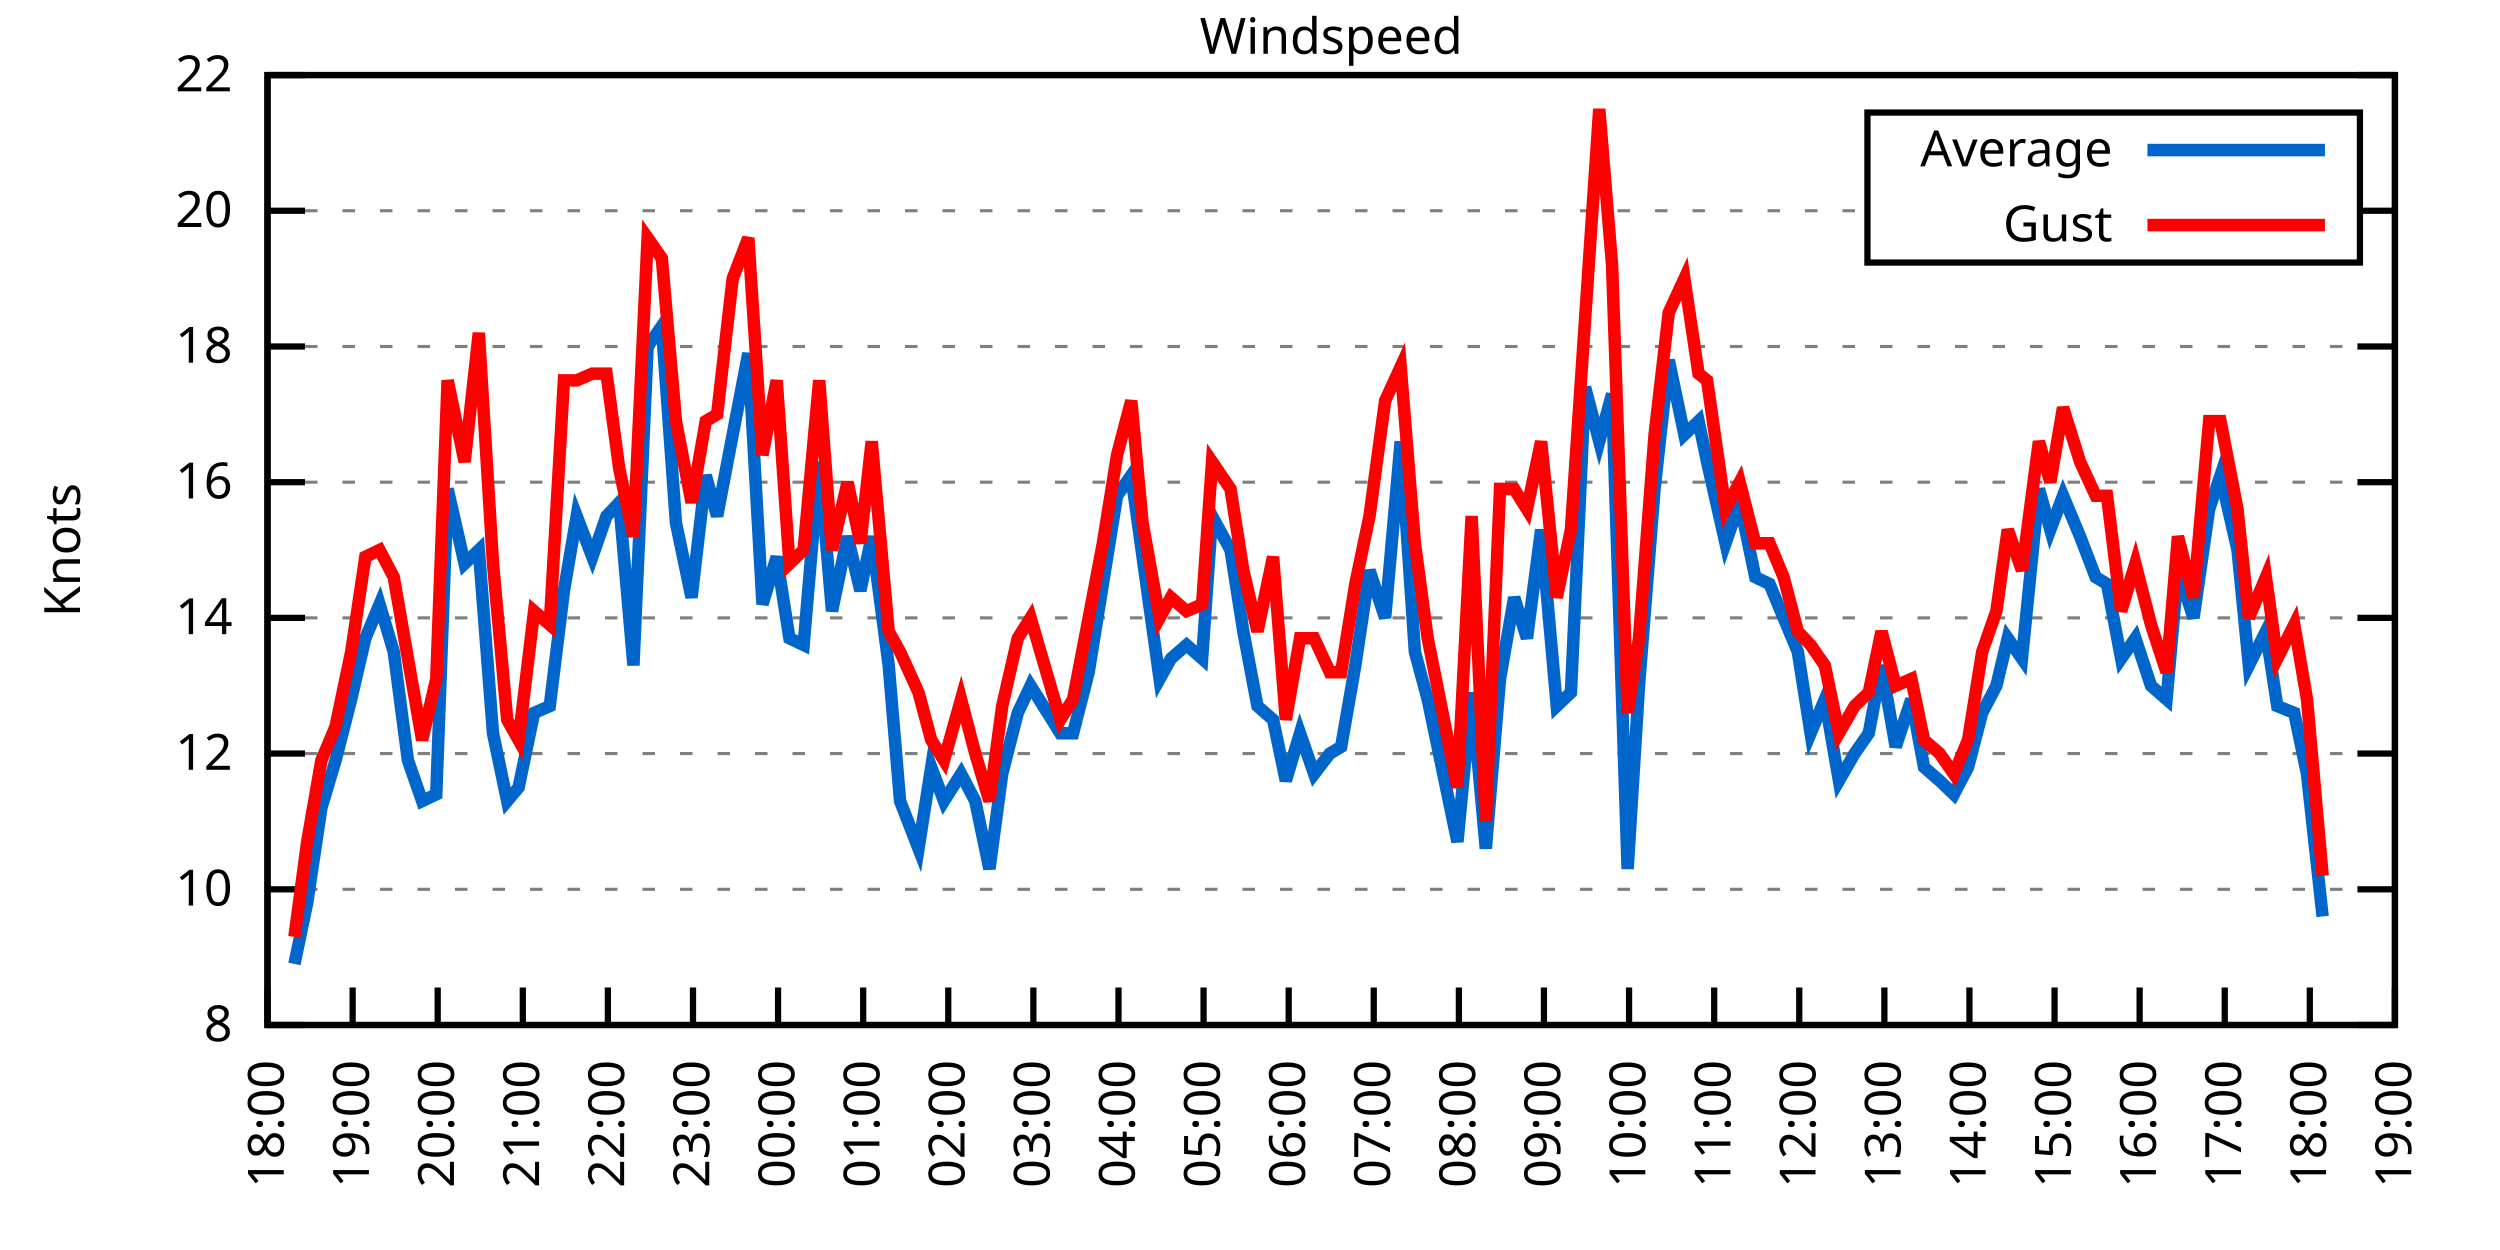
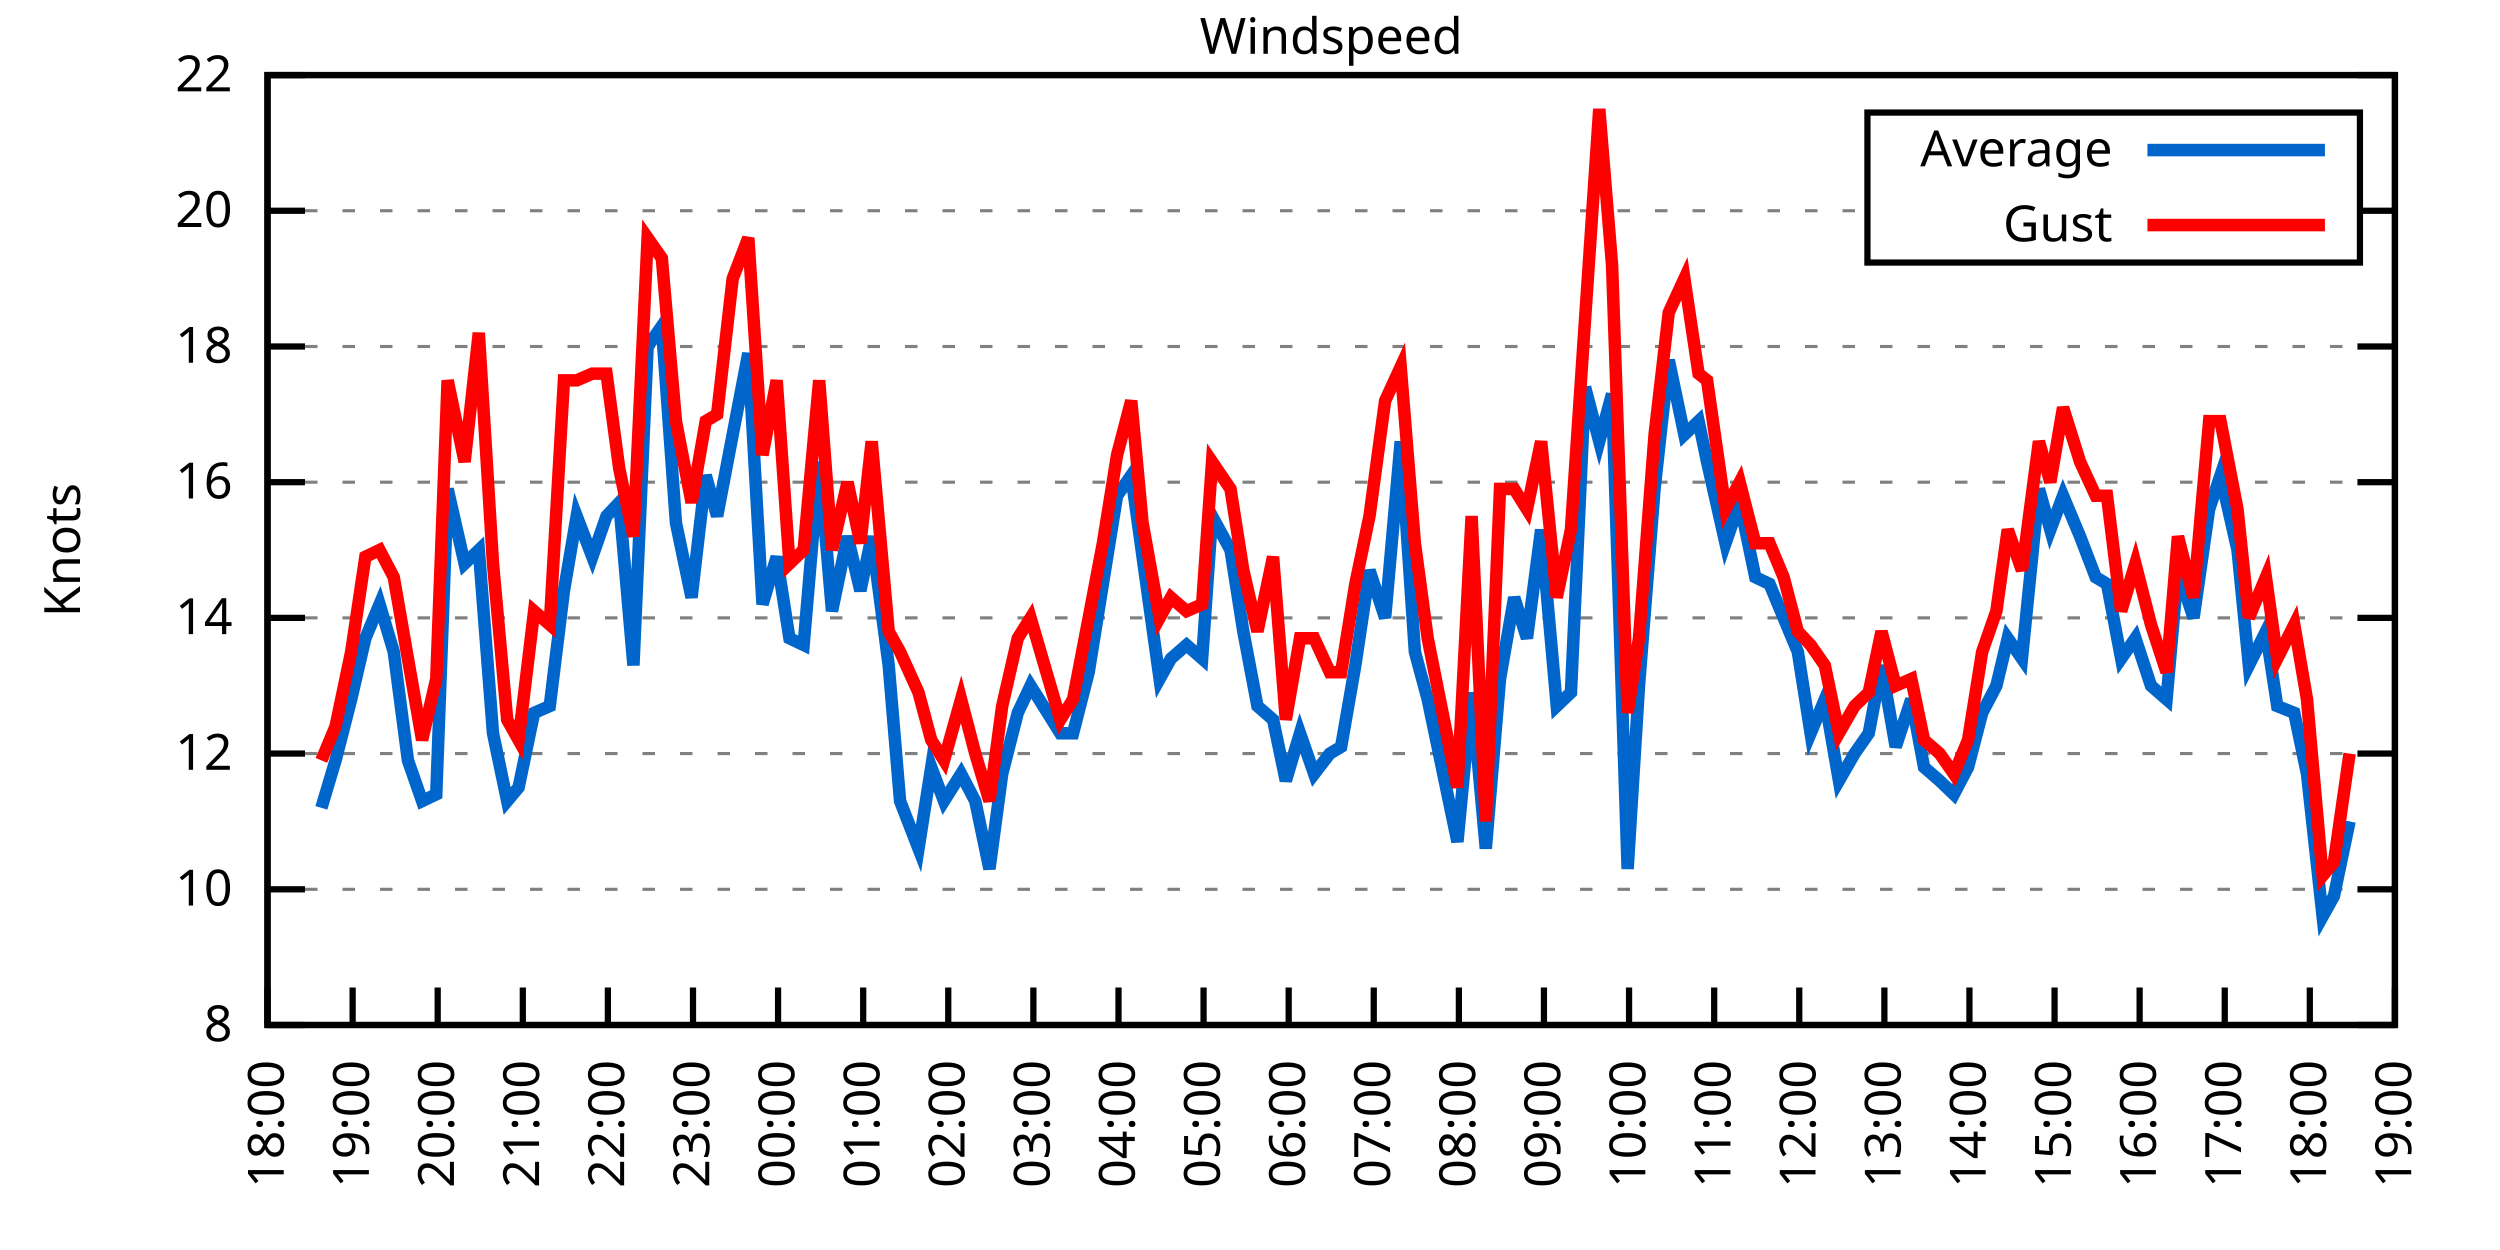
<svg xmlns="http://www.w3.org/2000/svg" xmlns:xlink="http://www.w3.org/1999/xlink" width="400" height="200" viewBox="0 0 400 200">
  <g id="gnuplot_canvas">
    <rect x="0" y="0" width="400" height="200" fill="none" />
    <defs>
      <circle id="gpDot" r="0.5" stroke-width="0.5" stroke="currentColor" />
      <path id="gpPt0" stroke-width="0.333" stroke="currentColor" d="M-1,0 h2 M0,-1 v2" />
      <path id="gpPt1" stroke-width="0.333" stroke="currentColor" d="M-1,-1 L1,1 M1,-1 L-1,1" />
      <path id="gpPt2" stroke-width="0.333" stroke="currentColor" d="M-1,0 L1,0 M0,-1 L0,1 M-1,-1 L1,1 M-1,1 L1,-1" />
      <rect id="gpPt3" stroke-width="0.333" stroke="currentColor" x="-1" y="-1" width="2" height="2" />
      <rect id="gpPt4" stroke-width="0.333" stroke="currentColor" fill="currentColor" x="-1" y="-1" width="2" height="2" />
      <circle id="gpPt5" stroke-width="0.333" stroke="currentColor" cx="0" cy="0" r="1" />
      <use xlink:href="#gpPt5" id="gpPt6" fill="currentColor" stroke="none" />
      <path id="gpPt7" stroke-width="0.333" stroke="currentColor" d="M0,-1.33 L-1.33,0.67 L1.33,0.67 z" />
      <use xlink:href="#gpPt7" id="gpPt8" fill="currentColor" stroke="none" />
      <use xlink:href="#gpPt7" id="gpPt9" stroke="currentColor" transform="rotate(180)" />
      <use xlink:href="#gpPt9" id="gpPt10" fill="currentColor" stroke="none" />
      <use xlink:href="#gpPt3" id="gpPt11" stroke="currentColor" transform="rotate(45)" />
      <use xlink:href="#gpPt11" id="gpPt12" fill="currentColor" stroke="none" />
      <path id="gpPt13" stroke-width="0.333" stroke="currentColor" d="M0,1.330 L1.265,0.411 L0.782,-1.067 L-0.782,-1.076 L-1.265,0.411 z" />
      <use xlink:href="#gpPt13" id="gpPt14" fill="currentColor" stroke="none" />
      <filter id="textbox" filterUnits="objectBoundingBox" x="0" y="0" height="1" width="1">
        <feFlood flood-color="white" flood-opacity="1" result="bgnd" />
        <feComposite in="SourceGraphic" in2="bgnd" operator="atop" />
      </filter>
      <filter id="greybox" filterUnits="objectBoundingBox" x="0" y="0" height="1" width="1">
        <feFlood flood-color="lightgrey" flood-opacity="1" result="grey" />
        <feComposite in="SourceGraphic" in2="grey" operator="atop" />
      </filter>
    </defs>
    <g fill="none" color="white" stroke="currentColor" stroke-width="1.00" stroke-linecap="butt" stroke-linejoin="miter">
</g>
    <g fill="none" color="black" stroke="currentColor" stroke-width="1.00" stroke-linecap="butt" stroke-linejoin="miter">
      <g stroke="none" shape-rendering="crispEdges">
        <polygon fill="rgb(255, 255, 255)" points="42.80,164.00 383.18,164.00 383.18,12.02 42.80,12.02 " />
      </g>
    </g>
    <g fill="none" color="black" stroke="currentColor" stroke-width="1.00" stroke-linecap="butt" stroke-linejoin="miter">
</g>
    <g fill="none" color="black" stroke="black" stroke-width="0.50" stroke-linecap="butt" stroke-linejoin="miter">
</g>
    <g fill="none" color="gray" stroke="currentColor" stroke-width="0.50" stroke-linecap="butt" stroke-linejoin="miter">
      <path stroke="gray" stroke-dasharray="2,4" class="gridline" d="M42.80,164.00 L383.19,164.00  " />
    </g>
    <g fill="none" color="gray" stroke="gray" stroke-width="1.00" stroke-linecap="butt" stroke-linejoin="miter">
</g>
    <g fill="none" color="black" stroke="currentColor" stroke-width="1.00" stroke-linecap="butt" stroke-linejoin="miter">
      <path stroke="black" d="M42.80,164.00 L48.80,164.00 M383.19,164.00 L377.19,164.00  " />
      <g transform="translate(37.20,166.60)" stroke="none" fill="black" font-family="Sans" font-size="8.00" text-anchor="end">
        <text>
          <tspan font-family="Sans"> 8</tspan>
        </text>
      </g>
    </g>
    <g fill="none" color="black" stroke="currentColor" stroke-width="1.00" stroke-linecap="butt" stroke-linejoin="miter">
</g>
    <g fill="none" color="black" stroke="black" stroke-width="0.50" stroke-linecap="butt" stroke-linejoin="miter">
</g>
    <g fill="none" color="gray" stroke="currentColor" stroke-width="0.50" stroke-linecap="butt" stroke-linejoin="miter">
      <path stroke="gray" stroke-dasharray="2,4" class="gridline" d="M42.80,142.29 L383.19,142.29  " />
    </g>
    <g fill="none" color="gray" stroke="gray" stroke-width="1.00" stroke-linecap="butt" stroke-linejoin="miter">
</g>
    <g fill="none" color="black" stroke="currentColor" stroke-width="1.00" stroke-linecap="butt" stroke-linejoin="miter">
      <path stroke="black" d="M42.80,142.29 L48.80,142.29 M383.19,142.29 L377.19,142.29  " />
      <g transform="translate(37.20,144.89)" stroke="none" fill="black" font-family="Sans" font-size="8.00" text-anchor="end">
        <text>
          <tspan font-family="Sans"> 10</tspan>
        </text>
      </g>
    </g>
    <g fill="none" color="black" stroke="currentColor" stroke-width="1.00" stroke-linecap="butt" stroke-linejoin="miter">
</g>
    <g fill="none" color="black" stroke="black" stroke-width="0.50" stroke-linecap="butt" stroke-linejoin="miter">
</g>
    <g fill="none" color="gray" stroke="currentColor" stroke-width="0.50" stroke-linecap="butt" stroke-linejoin="miter">
      <path stroke="gray" stroke-dasharray="2,4" class="gridline" d="M42.80,120.57 L383.19,120.57  " />
    </g>
    <g fill="none" color="gray" stroke="gray" stroke-width="1.00" stroke-linecap="butt" stroke-linejoin="miter">
</g>
    <g fill="none" color="black" stroke="currentColor" stroke-width="1.00" stroke-linecap="butt" stroke-linejoin="miter">
      <path stroke="black" d="M42.80,120.57 L48.80,120.57 M383.19,120.57 L377.19,120.57  " />
      <g transform="translate(37.20,123.17)" stroke="none" fill="black" font-family="Sans" font-size="8.00" text-anchor="end">
        <text>
          <tspan font-family="Sans"> 12</tspan>
        </text>
      </g>
    </g>
    <g fill="none" color="black" stroke="currentColor" stroke-width="1.00" stroke-linecap="butt" stroke-linejoin="miter">
</g>
    <g fill="none" color="black" stroke="black" stroke-width="0.50" stroke-linecap="butt" stroke-linejoin="miter">
</g>
    <g fill="none" color="gray" stroke="currentColor" stroke-width="0.50" stroke-linecap="butt" stroke-linejoin="miter">
      <path stroke="gray" stroke-dasharray="2,4" class="gridline" d="M42.80,98.86 L383.19,98.86  " />
    </g>
    <g fill="none" color="gray" stroke="gray" stroke-width="1.00" stroke-linecap="butt" stroke-linejoin="miter">
</g>
    <g fill="none" color="black" stroke="currentColor" stroke-width="1.00" stroke-linecap="butt" stroke-linejoin="miter">
      <path stroke="black" d="M42.80,98.86 L48.80,98.86 M383.19,98.86 L377.19,98.86  " />
      <g transform="translate(37.20,101.46)" stroke="none" fill="black" font-family="Sans" font-size="8.00" text-anchor="end">
        <text>
          <tspan font-family="Sans"> 14</tspan>
        </text>
      </g>
    </g>
    <g fill="none" color="black" stroke="currentColor" stroke-width="1.00" stroke-linecap="butt" stroke-linejoin="miter">
</g>
    <g fill="none" color="black" stroke="black" stroke-width="0.50" stroke-linecap="butt" stroke-linejoin="miter">
</g>
    <g fill="none" color="gray" stroke="currentColor" stroke-width="0.50" stroke-linecap="butt" stroke-linejoin="miter">
      <path stroke="gray" stroke-dasharray="2,4" class="gridline" d="M42.80,77.15 L383.19,77.15  " />
    </g>
    <g fill="none" color="gray" stroke="gray" stroke-width="1.00" stroke-linecap="butt" stroke-linejoin="miter">
</g>
    <g fill="none" color="black" stroke="currentColor" stroke-width="1.00" stroke-linecap="butt" stroke-linejoin="miter">
      <path stroke="black" d="M42.80,77.15 L48.80,77.15 M383.19,77.15 L377.19,77.15  " />
      <g transform="translate(37.20,79.75)" stroke="none" fill="black" font-family="Sans" font-size="8.00" text-anchor="end">
        <text>
          <tspan font-family="Sans"> 16</tspan>
        </text>
      </g>
    </g>
    <g fill="none" color="black" stroke="currentColor" stroke-width="1.00" stroke-linecap="butt" stroke-linejoin="miter">
</g>
    <g fill="none" color="black" stroke="black" stroke-width="0.50" stroke-linecap="butt" stroke-linejoin="miter">
</g>
    <g fill="none" color="gray" stroke="currentColor" stroke-width="0.50" stroke-linecap="butt" stroke-linejoin="miter">
      <path stroke="gray" stroke-dasharray="2,4" class="gridline" d="M42.80,55.44 L383.19,55.44  " />
    </g>
    <g fill="none" color="gray" stroke="gray" stroke-width="1.00" stroke-linecap="butt" stroke-linejoin="miter">
</g>
    <g fill="none" color="black" stroke="currentColor" stroke-width="1.00" stroke-linecap="butt" stroke-linejoin="miter">
      <path stroke="black" d="M42.80,55.44 L48.80,55.44 M383.19,55.44 L377.19,55.44  " />
      <g transform="translate(37.20,58.04)" stroke="none" fill="black" font-family="Sans" font-size="8.00" text-anchor="end">
        <text>
          <tspan font-family="Sans"> 18</tspan>
        </text>
      </g>
    </g>
    <g fill="none" color="black" stroke="currentColor" stroke-width="1.00" stroke-linecap="butt" stroke-linejoin="miter">
</g>
    <g fill="none" color="black" stroke="black" stroke-width="0.50" stroke-linecap="butt" stroke-linejoin="miter">
</g>
    <g fill="none" color="gray" stroke="currentColor" stroke-width="0.50" stroke-linecap="butt" stroke-linejoin="miter">
      <path stroke="gray" stroke-dasharray="2,4" class="gridline" d="M42.80,33.72 L298.79,33.72 M377.59,33.72 L383.19,33.72  " />
    </g>
    <g fill="none" color="gray" stroke="gray" stroke-width="1.00" stroke-linecap="butt" stroke-linejoin="miter">
</g>
    <g fill="none" color="black" stroke="currentColor" stroke-width="1.00" stroke-linecap="butt" stroke-linejoin="miter">
      <path stroke="black" d="M42.80,33.72 L48.80,33.72 M383.19,33.72 L377.19,33.72  " />
      <g transform="translate(37.20,36.32)" stroke="none" fill="black" font-family="Sans" font-size="8.00" text-anchor="end">
        <text>
          <tspan font-family="Sans"> 20</tspan>
        </text>
      </g>
    </g>
    <g fill="none" color="black" stroke="currentColor" stroke-width="1.00" stroke-linecap="butt" stroke-linejoin="miter">
</g>
    <g fill="none" color="black" stroke="black" stroke-width="0.50" stroke-linecap="butt" stroke-linejoin="miter">
</g>
    <g fill="none" color="gray" stroke="currentColor" stroke-width="0.50" stroke-linecap="butt" stroke-linejoin="miter">
      <path stroke="gray" stroke-dasharray="2,4" class="gridline" d="M42.80,12.01 L383.19,12.01  " />
    </g>
    <g fill="none" color="gray" stroke="gray" stroke-width="1.00" stroke-linecap="butt" stroke-linejoin="miter">
</g>
    <g fill="none" color="black" stroke="currentColor" stroke-width="1.00" stroke-linecap="butt" stroke-linejoin="miter">
      <path stroke="black" d="M42.80,12.01 L48.80,12.01 M383.19,12.01 L377.19,12.01  " />
      <g transform="translate(37.20,14.61)" stroke="none" fill="black" font-family="Sans" font-size="8.00" text-anchor="end">
        <text>
          <tspan font-family="Sans"> 22</tspan>
        </text>
      </g>
    </g>
    <g fill="none" color="black" stroke="currentColor" stroke-width="1.00" stroke-linecap="butt" stroke-linejoin="miter">
      <path stroke="black" d="M42.80,164.00 L42.80,158.00  " />
      <g transform="translate(45.40,169.60) rotate(270.00)" stroke="none" fill="black" font-family="Sans" font-size="8.00" text-anchor="end">
        <text>
          <tspan font-family="Sans">18:00</tspan>
        </text>
      </g>
    </g>
    <g fill="none" color="black" stroke="currentColor" stroke-width="1.00" stroke-linecap="butt" stroke-linejoin="miter">
      <path stroke="black" d="M56.42,164.00 L56.42,158.00  " />
      <g transform="translate(59.02,169.60) rotate(270.00)" stroke="none" fill="black" font-family="Sans" font-size="8.00" text-anchor="end">
        <text>
          <tspan font-family="Sans">19:00</tspan>
        </text>
      </g>
    </g>
    <g fill="none" color="black" stroke="currentColor" stroke-width="1.00" stroke-linecap="butt" stroke-linejoin="miter">
      <path stroke="black" d="M70.03,164.00 L70.03,158.00  " />
      <g transform="translate(72.63,169.60) rotate(270.00)" stroke="none" fill="black" font-family="Sans" font-size="8.00" text-anchor="end">
        <text>
          <tspan font-family="Sans">20:00</tspan>
        </text>
      </g>
    </g>
    <g fill="none" color="black" stroke="currentColor" stroke-width="1.00" stroke-linecap="butt" stroke-linejoin="miter">
      <path stroke="black" d="M83.65,164.00 L83.65,158.00  " />
      <g transform="translate(86.25,169.60) rotate(270.00)" stroke="none" fill="black" font-family="Sans" font-size="8.00" text-anchor="end">
        <text>
          <tspan font-family="Sans">21:00</tspan>
        </text>
      </g>
    </g>
    <g fill="none" color="black" stroke="currentColor" stroke-width="1.00" stroke-linecap="butt" stroke-linejoin="miter">
      <path stroke="black" d="M97.26,164.00 L97.26,158.00  " />
      <g transform="translate(99.86,169.60) rotate(270.00)" stroke="none" fill="black" font-family="Sans" font-size="8.00" text-anchor="end">
        <text>
          <tspan font-family="Sans">22:00</tspan>
        </text>
      </g>
    </g>
    <g fill="none" color="black" stroke="currentColor" stroke-width="1.00" stroke-linecap="butt" stroke-linejoin="miter">
      <path stroke="black" d="M110.88,164.00 L110.88,158.00  " />
      <g transform="translate(113.48,169.60) rotate(270.00)" stroke="none" fill="black" font-family="Sans" font-size="8.00" text-anchor="end">
        <text>
          <tspan font-family="Sans">23:00</tspan>
        </text>
      </g>
    </g>
    <g fill="none" color="black" stroke="currentColor" stroke-width="1.00" stroke-linecap="butt" stroke-linejoin="miter">
      <path stroke="black" d="M124.49,164.00 L124.49,158.00  " />
      <g transform="translate(127.09,169.60) rotate(270.00)" stroke="none" fill="black" font-family="Sans" font-size="8.00" text-anchor="end">
        <text>
          <tspan font-family="Sans">00:00</tspan>
        </text>
      </g>
    </g>
    <g fill="none" color="black" stroke="currentColor" stroke-width="1.00" stroke-linecap="butt" stroke-linejoin="miter">
      <path stroke="black" d="M138.11,164.00 L138.11,158.00  " />
      <g transform="translate(140.71,169.60) rotate(270.00)" stroke="none" fill="black" font-family="Sans" font-size="8.00" text-anchor="end">
        <text>
          <tspan font-family="Sans">01:00</tspan>
        </text>
      </g>
    </g>
    <g fill="none" color="black" stroke="currentColor" stroke-width="1.00" stroke-linecap="butt" stroke-linejoin="miter">
      <path stroke="black" d="M151.72,164.00 L151.72,158.00  " />
      <g transform="translate(154.32,169.60) rotate(270.00)" stroke="none" fill="black" font-family="Sans" font-size="8.00" text-anchor="end">
        <text>
          <tspan font-family="Sans">02:00</tspan>
        </text>
      </g>
    </g>
    <g fill="none" color="black" stroke="currentColor" stroke-width="1.00" stroke-linecap="butt" stroke-linejoin="miter">
      <path stroke="black" d="M165.34,164.00 L165.34,158.00  " />
      <g transform="translate(167.94,169.60) rotate(270.00)" stroke="none" fill="black" font-family="Sans" font-size="8.00" text-anchor="end">
        <text>
          <tspan font-family="Sans">03:00</tspan>
        </text>
      </g>
    </g>
    <g fill="none" color="black" stroke="currentColor" stroke-width="1.00" stroke-linecap="butt" stroke-linejoin="miter">
      <path stroke="black" d="M178.96,164.00 L178.96,158.00  " />
      <g transform="translate(181.56,169.60) rotate(270.00)" stroke="none" fill="black" font-family="Sans" font-size="8.00" text-anchor="end">
        <text>
          <tspan font-family="Sans">04:00</tspan>
        </text>
      </g>
    </g>
    <g fill="none" color="black" stroke="currentColor" stroke-width="1.00" stroke-linecap="butt" stroke-linejoin="miter">
      <path stroke="black" d="M192.57,164.00 L192.57,158.00  " />
      <g transform="translate(195.17,169.60) rotate(270.00)" stroke="none" fill="black" font-family="Sans" font-size="8.00" text-anchor="end">
        <text>
          <tspan font-family="Sans">05:00</tspan>
        </text>
      </g>
    </g>
    <g fill="none" color="black" stroke="currentColor" stroke-width="1.00" stroke-linecap="butt" stroke-linejoin="miter">
      <path stroke="black" d="M206.19,164.00 L206.19,158.00  " />
      <g transform="translate(208.79,169.60) rotate(270.00)" stroke="none" fill="black" font-family="Sans" font-size="8.00" text-anchor="end">
        <text>
          <tspan font-family="Sans">06:00</tspan>
        </text>
      </g>
    </g>
    <g fill="none" color="black" stroke="currentColor" stroke-width="1.00" stroke-linecap="butt" stroke-linejoin="miter">
      <path stroke="black" d="M219.80,164.00 L219.80,158.00  " />
      <g transform="translate(222.40,169.60) rotate(270.00)" stroke="none" fill="black" font-family="Sans" font-size="8.00" text-anchor="end">
        <text>
          <tspan font-family="Sans">07:00</tspan>
        </text>
      </g>
    </g>
    <g fill="none" color="black" stroke="currentColor" stroke-width="1.00" stroke-linecap="butt" stroke-linejoin="miter">
      <path stroke="black" d="M233.42,164.00 L233.42,158.00  " />
      <g transform="translate(236.02,169.60) rotate(270.00)" stroke="none" fill="black" font-family="Sans" font-size="8.00" text-anchor="end">
        <text>
          <tspan font-family="Sans">08:00</tspan>
        </text>
      </g>
    </g>
    <g fill="none" color="black" stroke="currentColor" stroke-width="1.00" stroke-linecap="butt" stroke-linejoin="miter">
      <path stroke="black" d="M247.03,164.00 L247.03,158.00  " />
      <g transform="translate(249.63,169.60) rotate(270.00)" stroke="none" fill="black" font-family="Sans" font-size="8.00" text-anchor="end">
        <text>
          <tspan font-family="Sans">09:00</tspan>
        </text>
      </g>
    </g>
    <g fill="none" color="black" stroke="currentColor" stroke-width="1.00" stroke-linecap="butt" stroke-linejoin="miter">
      <path stroke="black" d="M260.65,164.00 L260.65,158.00  " />
      <g transform="translate(263.25,169.60) rotate(270.00)" stroke="none" fill="black" font-family="Sans" font-size="8.00" text-anchor="end">
        <text>
          <tspan font-family="Sans">10:00</tspan>
        </text>
      </g>
    </g>
    <g fill="none" color="black" stroke="currentColor" stroke-width="1.00" stroke-linecap="butt" stroke-linejoin="miter">
      <path stroke="black" d="M274.27,164.00 L274.27,158.00  " />
      <g transform="translate(276.87,169.60) rotate(270.00)" stroke="none" fill="black" font-family="Sans" font-size="8.00" text-anchor="end">
        <text>
          <tspan font-family="Sans">11:00</tspan>
        </text>
      </g>
    </g>
    <g fill="none" color="black" stroke="currentColor" stroke-width="1.00" stroke-linecap="butt" stroke-linejoin="miter">
      <path stroke="black" d="M287.88,164.00 L287.88,158.00  " />
      <g transform="translate(290.48,169.60) rotate(270.00)" stroke="none" fill="black" font-family="Sans" font-size="8.00" text-anchor="end">
        <text>
          <tspan font-family="Sans">12:00</tspan>
        </text>
      </g>
    </g>
    <g fill="none" color="black" stroke="currentColor" stroke-width="1.00" stroke-linecap="butt" stroke-linejoin="miter">
      <path stroke="black" d="M301.50,164.00 L301.50,158.00  " />
      <g transform="translate(304.10,169.60) rotate(270.00)" stroke="none" fill="black" font-family="Sans" font-size="8.00" text-anchor="end">
        <text>
          <tspan font-family="Sans">13:00</tspan>
        </text>
      </g>
    </g>
    <g fill="none" color="black" stroke="currentColor" stroke-width="1.00" stroke-linecap="butt" stroke-linejoin="miter">
      <path stroke="black" d="M315.11,164.00 L315.11,158.00  " />
      <g transform="translate(317.71,169.60) rotate(270.00)" stroke="none" fill="black" font-family="Sans" font-size="8.00" text-anchor="end">
        <text>
          <tspan font-family="Sans">14:00</tspan>
        </text>
      </g>
    </g>
    <g fill="none" color="black" stroke="currentColor" stroke-width="1.00" stroke-linecap="butt" stroke-linejoin="miter">
      <path stroke="black" d="M328.73,164.00 L328.73,158.00  " />
      <g transform="translate(331.33,169.60) rotate(270.00)" stroke="none" fill="black" font-family="Sans" font-size="8.00" text-anchor="end">
        <text>
          <tspan font-family="Sans">15:00</tspan>
        </text>
      </g>
    </g>
    <g fill="none" color="black" stroke="currentColor" stroke-width="1.00" stroke-linecap="butt" stroke-linejoin="miter">
      <path stroke="black" d="M342.34,164.00 L342.34,158.00  " />
      <g transform="translate(344.94,169.60) rotate(270.00)" stroke="none" fill="black" font-family="Sans" font-size="8.00" text-anchor="end">
        <text>
          <tspan font-family="Sans">16:00</tspan>
        </text>
      </g>
    </g>
    <g fill="none" color="black" stroke="currentColor" stroke-width="1.00" stroke-linecap="butt" stroke-linejoin="miter">
      <path stroke="black" d="M355.96,164.00 L355.96,158.00  " />
      <g transform="translate(358.56,169.60) rotate(270.00)" stroke="none" fill="black" font-family="Sans" font-size="8.00" text-anchor="end">
        <text>
          <tspan font-family="Sans">17:00</tspan>
        </text>
      </g>
    </g>
    <g fill="none" color="black" stroke="currentColor" stroke-width="1.00" stroke-linecap="butt" stroke-linejoin="miter">
      <path stroke="black" d="M369.57,164.00 L369.57,158.00  " />
      <g transform="translate(372.17,169.60) rotate(270.00)" stroke="none" fill="black" font-family="Sans" font-size="8.00" text-anchor="end">
        <text>
          <tspan font-family="Sans">18:00</tspan>
        </text>
      </g>
    </g>
    <g fill="none" color="black" stroke="currentColor" stroke-width="1.00" stroke-linecap="butt" stroke-linejoin="miter">
      <path stroke="black" d="M383.19,164.00 L383.19,158.00  " />
      <g transform="translate(385.79,169.60) rotate(270.00)" stroke="none" fill="black" font-family="Sans" font-size="8.00" text-anchor="end">
        <text>
          <tspan font-family="Sans">19:00</tspan>
        </text>
      </g>
    </g>
    <g fill="none" color="black" stroke="currentColor" stroke-width="1.00" stroke-linecap="butt" stroke-linejoin="miter">
</g>
    <g fill="none" color="black" stroke="currentColor" stroke-width="1.00" stroke-linecap="butt" stroke-linejoin="miter">
      <path stroke="black" d="M42.80,12.01 L42.80,164.00 L383.19,164.00 L383.19,12.01 L42.80,12.01 Z  " />
    </g>
    <g fill="none" color="black" stroke="currentColor" stroke-width="1.00" stroke-linecap="butt" stroke-linejoin="miter">
</g>
    <g fill="none" color="black" stroke="currentColor" stroke-width="1.00" stroke-linecap="butt" stroke-linejoin="miter">
      <path stroke="black" d="M298.79,42.01 L298.79,18.01 L377.59,18.01 L377.59,42.01 L298.79,42.01 Z  " />
    </g>
    <g id="Windspeed_plot_1">
      <g fill="none" color="white" stroke="black" stroke-width="2.00" stroke-linecap="butt" stroke-linejoin="miter">
</g>
      <g fill="none" color="black" stroke="currentColor" stroke-width="2.00" stroke-linecap="butt" stroke-linejoin="miter">
        <g transform="translate(337.99,26.61)" stroke="none" fill="black" font-family="Sans" font-size="8.00" text-anchor="end">
          <text>
            <tspan font-family="Sans">Average</tspan>
          </text>
        </g>
      </g>
      <g fill="none" color="black" stroke="currentColor" stroke-width="2.00" stroke-linecap="butt" stroke-linejoin="miter">
-         <path stroke="rgb(  0, 102, 204)" d="M343.59,24.01 L371.99,24.01 M47.11,154.23 L49.15,144.46 L51.42,129.26 L53.69,121.66 L56.19,111.89 L58.46,102.12   L60.73,96.69 L63.00,104.29 L65.27,121.66 L67.54,128.17 L69.80,127.09 L71.62,78.23 L74.34,90.18 L76.61,88.00   L78.88,117.32 L81.15,128.17 L82.97,126.00 L85.46,114.06 L87.96,112.97 L90.23,94.52 L92.27,82.58 L94.77,89.09   L97.04,82.58 L99.08,80.41 L101.35,106.46 L103.62,55.44 L105.89,52.18 L108.15,83.66 L110.65,95.60 L112.92,76.06   L114.74,82.58 L117.23,69.55 L119.73,56.52 L122.00,96.69 L124.27,89.09 L126.31,102.12 L128.58,103.20 L131.07,73.89   L133.12,97.78 L135.61,85.83 L137.66,94.52 L139.47,85.83 L142.19,106.46 L144.01,128.17 L146.96,135.77 L149.00,122.75   L151.04,128.17 L153.77,123.83 L156.04,128.17 L158.31,139.03 L160.35,123.83 L162.84,114.06 L164.89,109.72 L169.65,117.32   L171.69,117.32 L174.19,107.55 L176.46,93.43 L178.73,79.32 L181.00,76.06 L182.81,89.09 L185.54,108.63 L187.35,105.38   L189.85,103.20 L192.34,105.38 L193.93,82.58 L196.88,88.00 L198.93,101.03 L201.19,112.97 L203.69,115.15 L205.73,124.92   L208.00,117.32 L210.27,123.83 L212.77,120.57 L214.58,119.49 L216.85,106.46 L219.12,91.26 L221.62,98.86 L224.11,70.63   L226.38,104.29 L228.43,111.89 L233.19,134.69 L235.46,110.80 L237.73,135.77 L240.00,108.63 L242.27,95.60 L244.31,102.12   L246.58,84.75 L249.08,112.97 L251.35,110.80 L253.61,61.95 L255.88,70.63 L257.93,63.04 L260.42,139.03 L262.24,109.72   L264.73,78.23 L267.00,57.61 L269.50,69.55 L271.77,67.38 L273.13,73.89 L276.08,86.92 L278.35,80.41 L280.85,92.35   L283.12,93.43 L285.38,98.86 L287.65,104.29 L289.70,117.32 L291.97,111.89 L294.23,124.92 L296.73,120.57 L299.00,117.32   L301.04,106.46 L303.31,119.49 L305.81,111.89 L307.85,122.75 L310.35,124.92 L312.62,127.09 L314.89,122.75 L317.15,114.06   L319.42,109.72 L321.24,102.12 L323.51,105.38 L326.23,78.23 L328.05,84.75 L330.09,79.32 L332.81,85.83 L335.31,92.35   L337.12,93.43 L339.39,105.38 L341.66,102.12 L344.16,109.72 L346.65,111.89 L348.47,91.26 L350.97,98.86 L353.46,81.49   L355.28,76.06 L358.00,88.00 L359.82,106.46 L362.54,101.03 L364.36,112.97 L367.08,114.06 L369.12,123.83 L371.62,146.63    " />
+         <path stroke="rgb(  0, 102, 204)" d="M343.59,24.01 L371.99,24.01 M51.42,129.26 L53.69,121.66 L56.19,111.89 L58.46,102.12 L60.73,96.69 L63.00,104.29   L65.27,121.66 L67.54,128.17 L69.80,127.09 L71.62,78.23 L74.34,90.18 L76.61,88.00 L78.88,117.32 L81.15,128.17   L82.97,126.00 L85.46,114.06 L87.96,112.97 L90.23,94.52 L92.27,82.58 L94.77,89.09 L97.04,82.58 L99.08,80.41   L101.35,106.46 L103.62,55.44 L105.89,52.18 L108.15,83.66 L110.65,95.60 L112.92,76.06 L114.74,82.58 L117.23,69.55   L119.73,56.52 L122.00,96.69 L124.27,89.09 L126.31,102.12 L128.58,103.20 L131.07,73.89 L133.12,97.78 L135.61,85.83   L137.66,94.52 L139.47,85.83 L142.19,106.46 L144.01,128.17 L146.96,135.77 L149.00,122.75 L151.04,128.17 L153.77,123.83   L156.04,128.17 L158.31,139.03 L160.35,123.83 L162.84,114.06 L164.89,109.72 L169.65,117.32 L171.69,117.32 L174.19,107.55   L176.46,93.43 L178.73,79.32 L181.00,76.06 L182.81,89.09 L185.54,108.63 L187.35,105.38 L189.85,103.20 L192.34,105.38   L193.93,82.58 L196.88,88.00 L198.93,101.03 L201.19,112.97 L203.69,115.15 L205.73,124.92 L208.00,117.32 L210.27,123.83   L212.77,120.57 L214.58,119.49 L216.85,106.46 L219.12,91.26 L221.62,98.86 L224.11,70.63 L226.38,104.29 L228.43,111.89   L233.19,134.69 L235.46,110.80 L237.73,135.77 L240.00,108.63 L242.27,95.60 L244.31,102.12 L246.58,84.75 L249.08,112.97   L251.35,110.80 L253.61,61.95 L255.88,70.63 L257.93,63.04 L260.42,139.03 L262.24,109.72 L264.73,78.23 L267.00,57.61   L269.50,69.55 L271.77,67.38 L273.13,73.89 L276.08,86.92 L278.35,80.41 L280.85,92.35 L283.12,93.43 L285.38,98.86   L287.65,104.29 L289.70,117.32 L291.97,111.89 L294.23,124.92 L296.73,120.57 L299.00,117.32 L301.04,106.46 L303.31,119.49   L305.81,111.89 L307.85,122.75 L310.35,124.92 L312.62,127.09 L314.89,122.75 L317.15,114.06 L319.42,109.72 L321.24,102.12   L323.51,105.38 L326.23,78.23 L328.05,84.75 L330.09,79.32 L332.81,85.83 L335.31,92.35 L337.12,93.43 L339.39,105.38   L341.66,102.12 L344.16,109.72 L346.65,111.89 L348.47,91.26 L350.97,98.86 L353.46,81.49 L355.28,76.06 L358.00,88.00   L359.82,106.46 L362.54,101.03 L364.36,112.97 L367.08,114.06 L369.12,123.83 L371.62,146.63 L373.43,143.37 L375.93,131.43    " />
      </g>
    </g>
    <g id="Windspeed_plot_2">
      <g fill="none" color="black" stroke="currentColor" stroke-width="2.00" stroke-linecap="butt" stroke-linejoin="miter">
        <g transform="translate(337.99,38.61)" stroke="none" fill="black" font-family="Sans" font-size="8.00" text-anchor="end">
          <text>
            <tspan font-family="Sans">Gust</tspan>
          </text>
        </g>
      </g>
      <g fill="none" color="black" stroke="currentColor" stroke-width="2.00" stroke-linecap="butt" stroke-linejoin="miter">
-         <path stroke="rgb(255,   0,   0)" d="M343.59,36.01 L371.99,36.01 M47.11,149.89 L49.15,134.69 L51.42,121.66 L53.69,116.23 L56.19,104.29 L58.46,89.09   L60.73,88.00 L63.00,92.35 L65.27,105.38 L67.54,118.40 L69.80,108.63 L71.62,60.86 L74.34,73.89 L76.61,53.26   L78.88,90.18 L81.15,115.15 L82.97,118.40 L85.46,97.78 L87.96,99.95 L90.23,60.86 L92.27,60.86 L94.77,59.78   L97.04,59.78 L99.08,74.98 L101.35,85.83 L103.62,38.07 L105.89,41.32 L108.15,67.38 L110.65,80.41 L112.92,67.38   L114.74,66.29 L117.23,44.58 L119.73,38.07 L122.00,72.81 L124.27,60.86 L126.31,90.18 L128.58,88.00 L131.07,60.86   L133.12,88.00 L135.61,77.15 L137.66,86.92 L139.47,70.63 L142.19,101.03 L144.01,104.29 L146.96,110.80 L149.00,118.40   L151.04,121.66 L153.77,111.89 L156.04,120.57 L158.31,128.17 L160.35,112.97 L162.84,102.12 L164.89,98.86 L169.65,115.15   L171.69,111.89 L174.19,98.86 L176.46,86.92 L178.73,72.81 L181.00,64.12 L182.81,83.66 L185.54,98.86 L187.35,95.60   L189.85,97.78 L192.34,96.69 L193.93,73.89 L196.88,78.23 L198.93,91.26 L201.19,101.03 L203.69,89.09 L205.73,115.15   L208.00,102.12 L210.27,102.12 L212.77,107.55 L214.58,107.55 L216.85,93.43 L219.12,82.58 L221.62,64.12 L224.11,58.69   L226.38,86.92 L228.43,102.12 L233.19,126.00 L235.46,82.58 L237.73,131.43 L240.00,78.23 L242.27,78.23 L244.31,81.49   L246.58,70.63 L249.08,95.60 L251.35,84.75 L253.61,51.09 L255.88,17.44 L257.93,42.41 L260.42,114.06 L262.24,102.12   L264.73,69.55 L267.00,50.01 L269.50,44.58 L271.77,59.78 L273.13,60.86 L276.08,81.49 L278.35,77.15 L280.85,86.92   L283.12,86.92 L285.38,92.35 L287.65,101.03 L289.70,103.20 L291.97,106.46 L294.23,117.32 L296.73,112.97 L299.00,110.80   L301.04,101.03 L303.31,109.72 L305.81,108.63 L307.85,118.40 L310.35,120.57 L312.62,123.83 L314.89,118.40 L317.15,104.29   L319.42,97.78 L321.24,84.75 L323.51,91.26 L326.23,70.63 L328.05,77.15 L330.09,65.21 L332.81,73.89 L335.31,79.32   L337.12,79.32 L339.39,97.78 L341.66,90.18 L344.16,99.95 L346.65,107.55 L348.47,85.83 L350.97,95.60 L353.46,67.38   L355.28,67.38 L358.00,81.49 L359.82,98.86 L362.54,92.35 L364.36,105.38 L367.08,99.95 L369.12,111.89 L371.62,140.12    " />
+         <path stroke="rgb(255,   0,   0)" d="M343.59,36.01 L371.99,36.01 M51.42,121.66 L53.69,116.23 L56.19,104.29 L58.46,89.09 L60.73,88.00 L63.00,92.35   L65.27,105.38 L67.54,118.40 L69.80,108.63 L71.62,60.86 L74.34,73.89 L76.61,53.26 L78.88,90.18 L81.15,115.15   L82.97,118.40 L85.46,97.78 L87.96,99.95 L90.23,60.86 L92.27,60.86 L94.77,59.78 L97.04,59.78 L99.08,74.98   L101.35,85.83 L103.62,38.07 L105.89,41.32 L108.15,67.38 L110.65,80.41 L112.92,67.38 L114.74,66.29 L117.23,44.58   L119.73,38.07 L122.00,72.81 L124.27,60.86 L126.31,90.18 L128.58,88.00 L131.07,60.86 L133.12,88.00 L135.61,77.15   L137.66,86.92 L139.47,70.63 L142.19,101.03 L144.01,104.29 L146.96,110.80 L149.00,118.40 L151.04,121.66 L153.77,111.89   L156.04,120.57 L158.31,128.17 L160.35,112.97 L162.84,102.12 L164.89,98.86 L169.65,115.15 L171.69,111.89 L174.19,98.86   L176.46,86.92 L178.73,72.81 L181.00,64.12 L182.81,83.66 L185.54,98.86 L187.35,95.60 L189.85,97.78 L192.34,96.69   L193.93,73.89 L196.88,78.23 L198.93,91.26 L201.19,101.03 L203.69,89.09 L205.73,115.15 L208.00,102.12 L210.27,102.12   L212.77,107.55 L214.58,107.55 L216.85,93.43 L219.12,82.58 L221.62,64.12 L224.11,58.69 L226.38,86.92 L228.43,102.12   L233.19,126.00 L235.46,82.58 L237.73,131.43 L240.00,78.23 L242.27,78.23 L244.31,81.49 L246.58,70.63 L249.08,95.60   L251.35,84.75 L253.61,51.09 L255.88,17.44 L257.93,42.41 L260.42,114.06 L262.24,102.12 L264.73,69.55 L267.00,50.01   L269.50,44.58 L271.77,59.78 L273.13,60.86 L276.08,81.49 L278.35,77.15 L280.85,86.92 L283.12,86.92 L285.38,92.35   L287.65,101.03 L289.70,103.20 L291.97,106.46 L294.23,117.32 L296.73,112.97 L299.00,110.80 L301.04,101.03 L303.31,109.72   L305.81,108.63 L307.85,118.40 L310.35,120.57 L312.62,123.83 L314.89,118.40 L317.15,104.29 L319.42,97.78 L321.24,84.75   L323.51,91.26 L326.23,70.63 L328.05,77.15 L330.09,65.21 L332.81,73.89 L335.31,79.32 L337.12,79.32 L339.39,97.78   L341.66,90.18 L344.16,99.95 L346.65,107.55 L348.47,85.83 L350.97,95.60 L353.46,67.38 L355.28,67.38 L358.00,81.49   L359.82,98.86 L362.54,92.35 L364.36,105.38 L367.08,99.95 L369.12,111.89 L371.62,140.12 L373.43,137.94 L375.93,120.57    " />
      </g>
    </g>
    <g fill="none" color="black" stroke="currentColor" stroke-width="2.00" stroke-linecap="butt" stroke-linejoin="miter">
</g>
    <g fill="none" color="black" stroke="black" stroke-width="1.00" stroke-linecap="butt" stroke-linejoin="miter">
</g>
    <g fill="none" color="black" stroke="currentColor" stroke-width="1.00" stroke-linecap="butt" stroke-linejoin="miter">
      <path stroke="black" d="M42.80,12.01 L42.80,164.00 L383.19,164.00 L383.19,12.01 L42.80,12.01 Z  " />
      <g transform="translate(12.80,88.01) rotate(270.00)" stroke="none" fill="black" font-family="Sans" font-size="8.00" text-anchor="middle">
        <text>
          <tspan font-family="Sans">Knots</tspan>
        </text>
      </g>
    </g>
    <g fill="none" color="black" stroke="currentColor" stroke-width="1.00" stroke-linecap="butt" stroke-linejoin="miter">
</g>
    <g fill="none" color="black" stroke="currentColor" stroke-width="1.00" stroke-linecap="butt" stroke-linejoin="miter">
      <g transform="translate(212.99,8.61)" stroke="none" fill="black" font-family="Sans" font-size="8.00" text-anchor="middle">
        <text>
          <tspan font-family="Sans">Windspeed</tspan>
        </text>
      </g>
    </g>
    <g fill="none" color="black" stroke="currentColor" stroke-width="1.00" stroke-linecap="butt" stroke-linejoin="miter">
</g>
  </g>
</svg>
